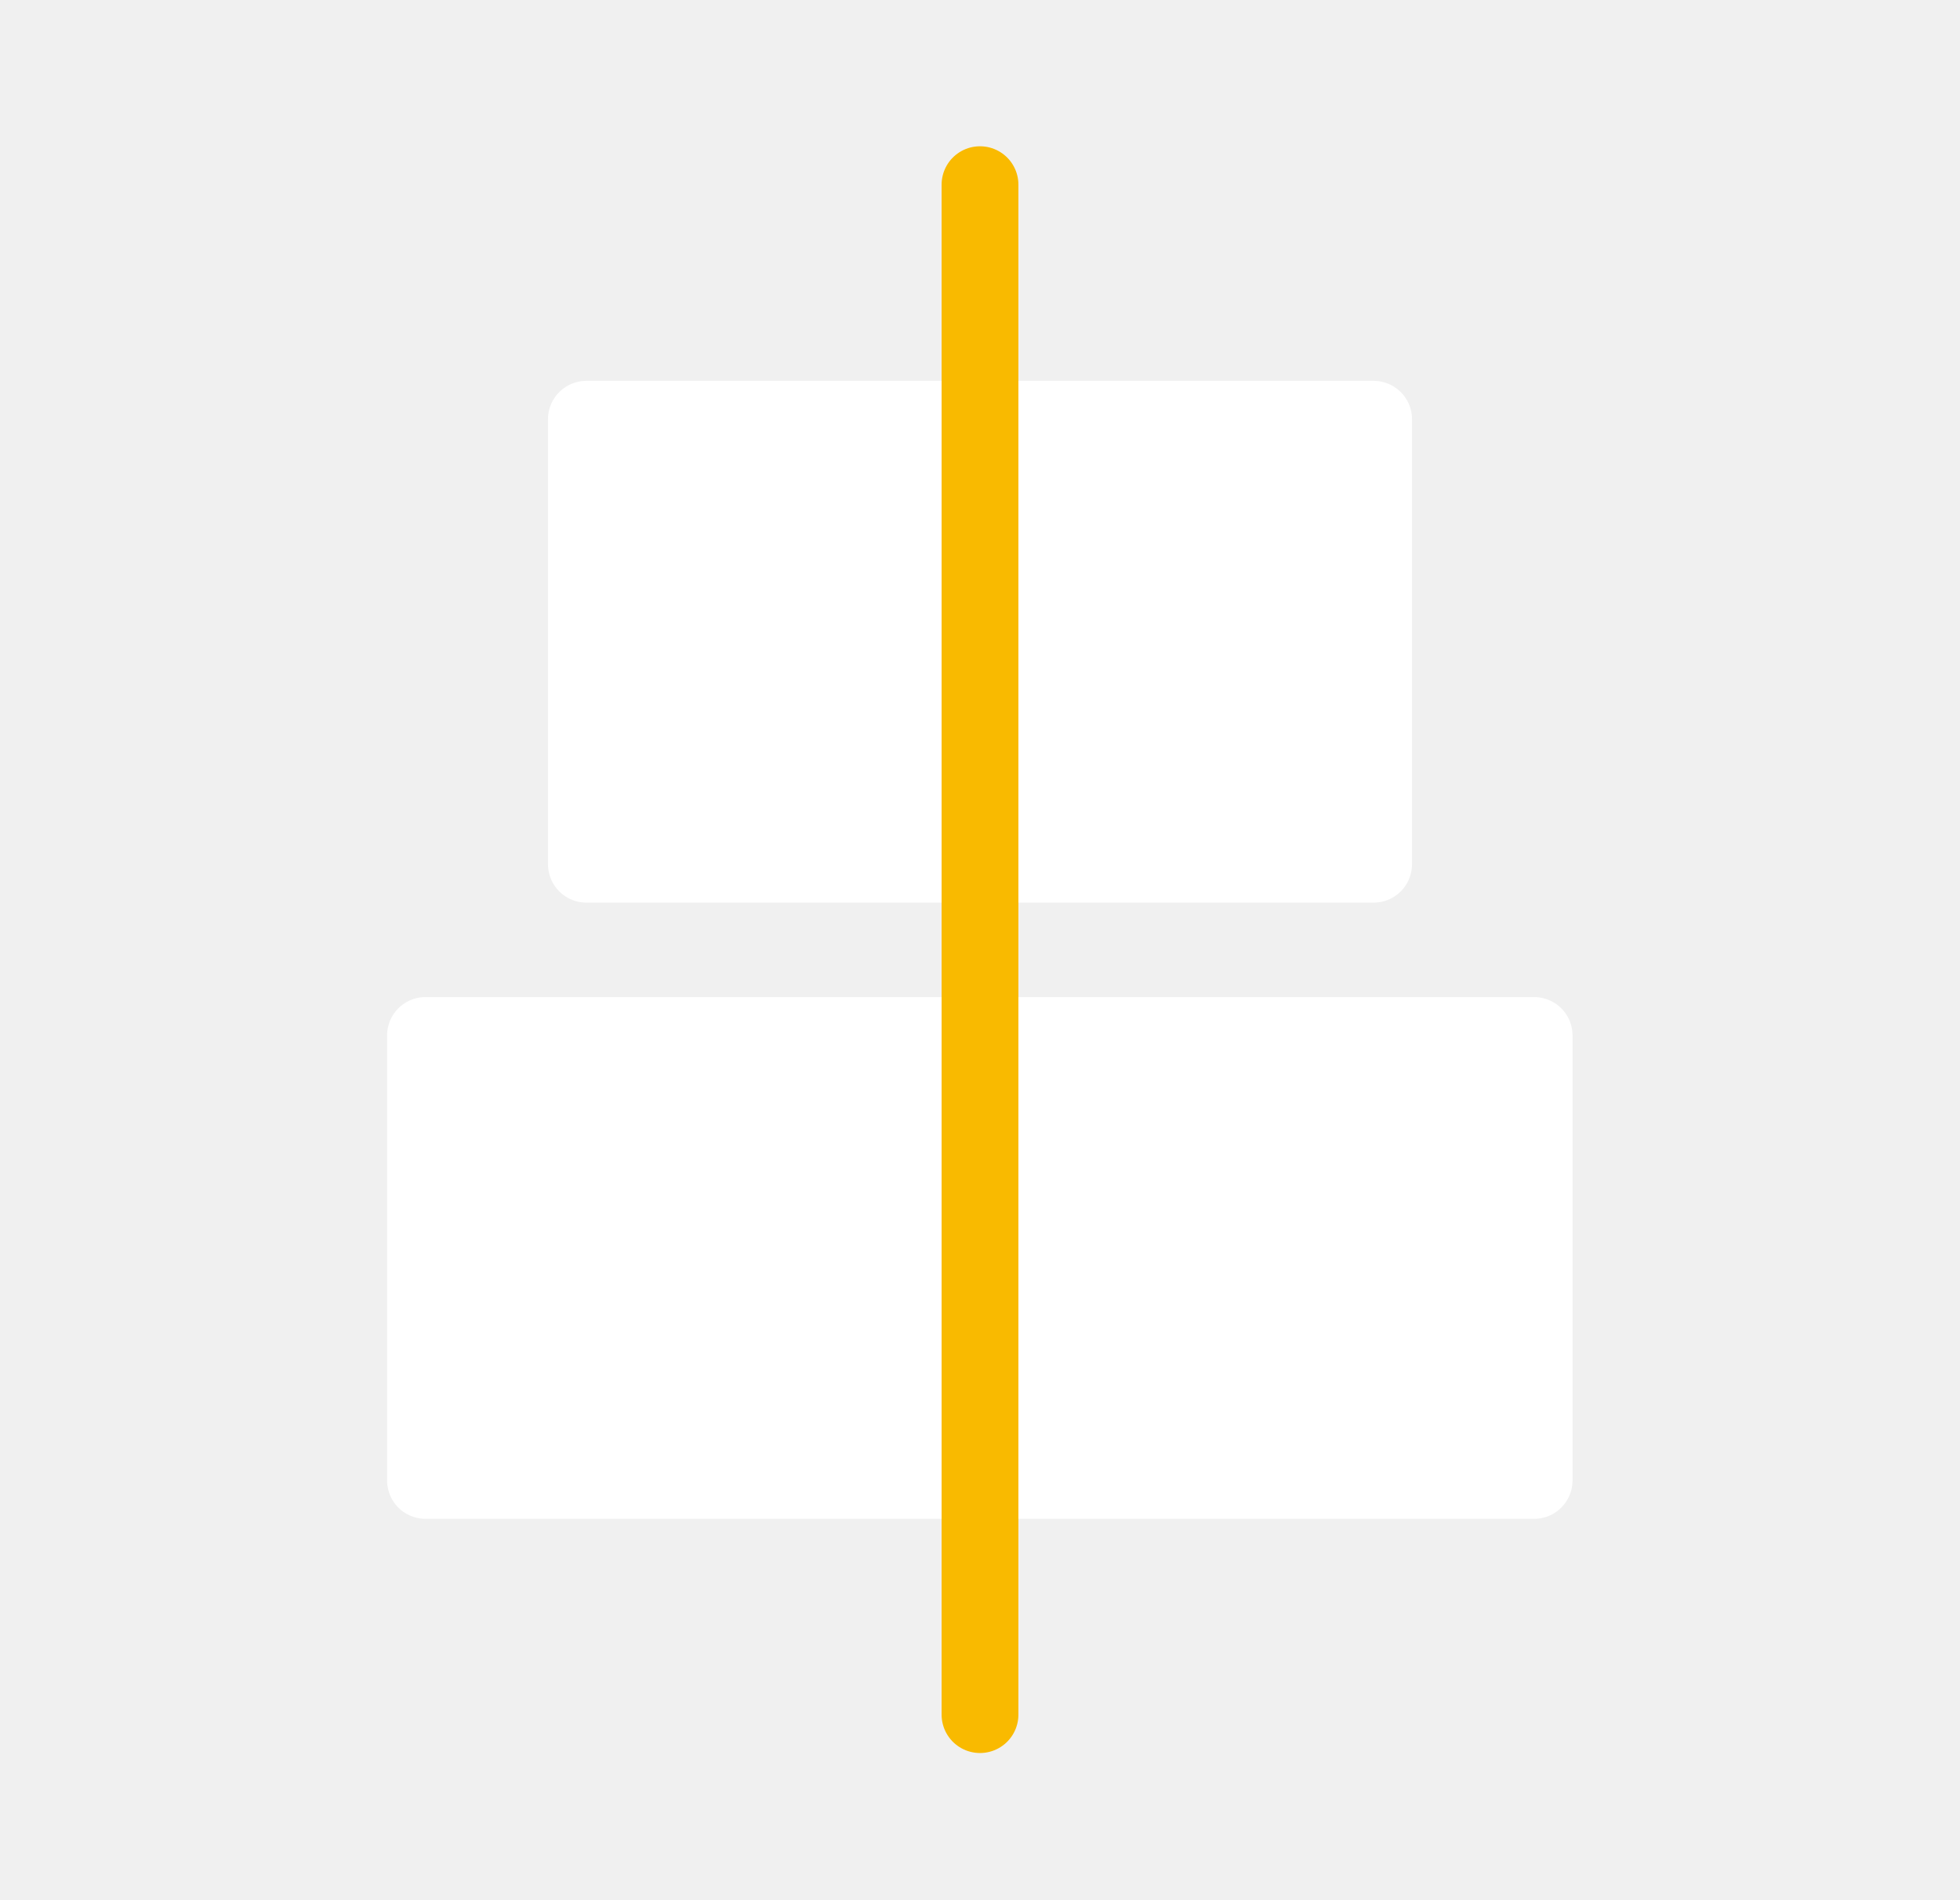
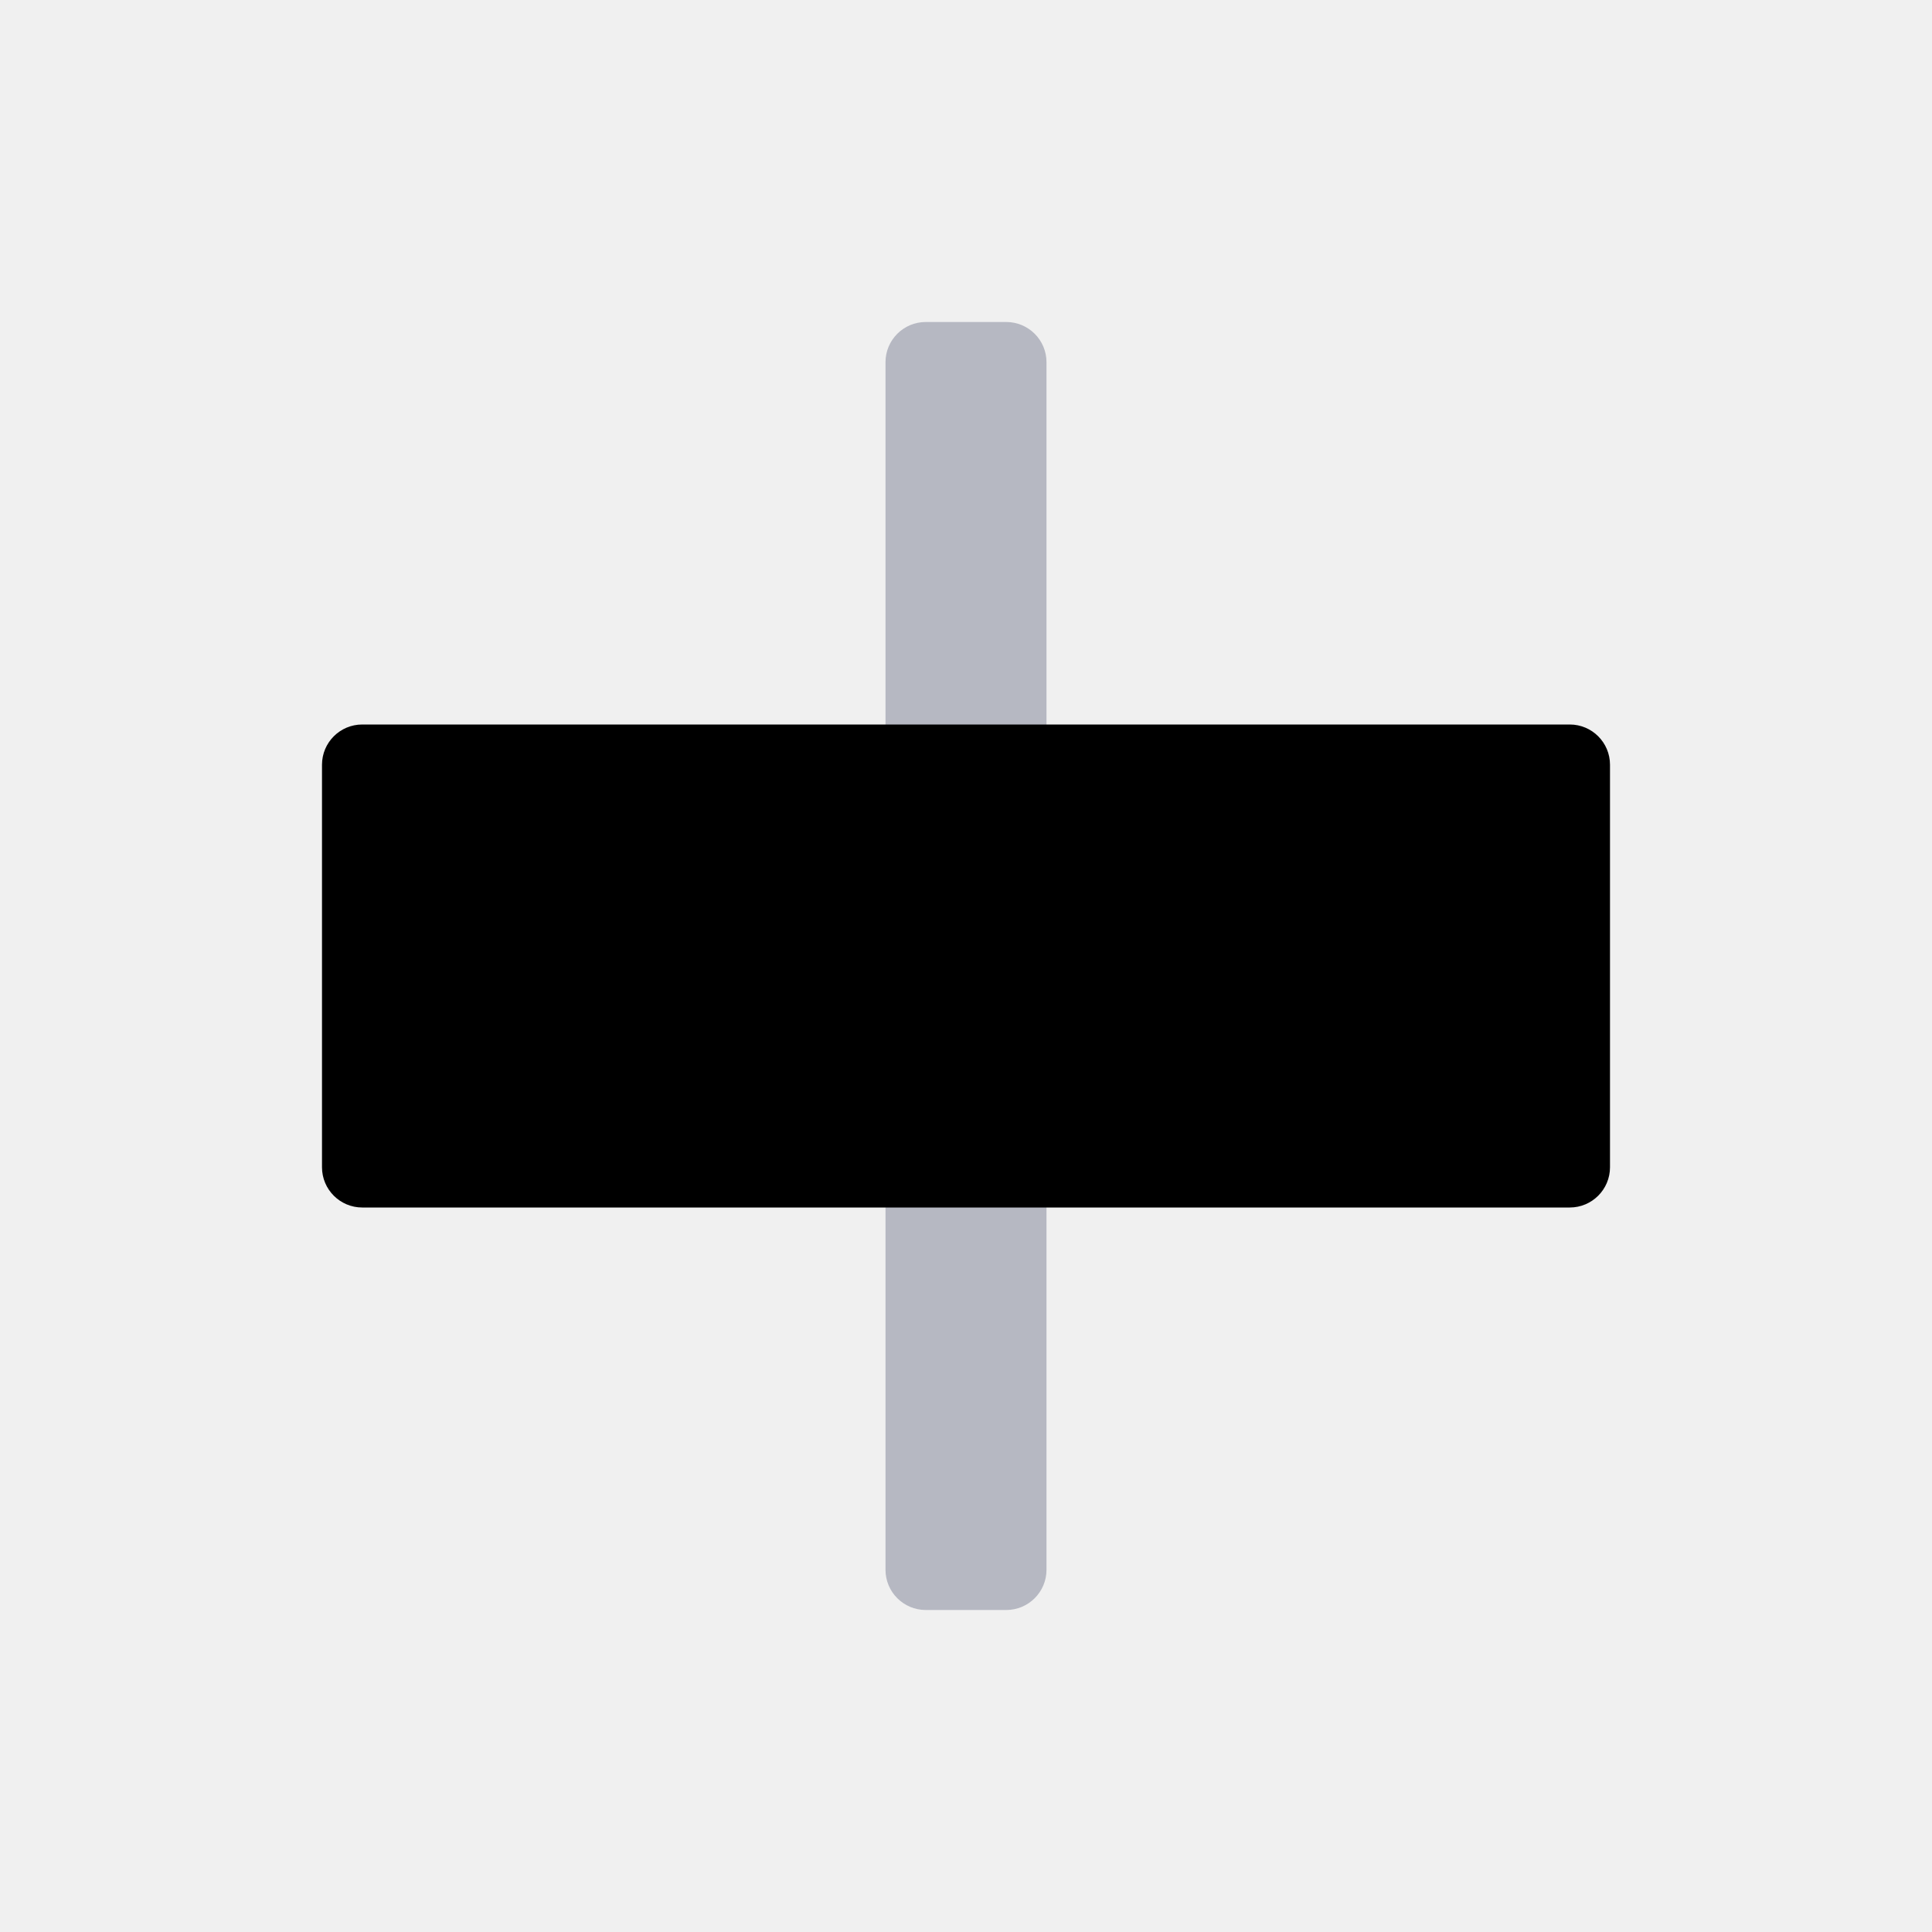
- <svg xmlns="http://www.w3.org/2000/svg" viewBox="0 0 51.04 49.47">
-   <defs>
-     <style>.cls-1,.cls-3{fill:none;}.cls-2{fill:#fff;stroke:#fff;stroke-linejoin:round;}.cls-2,.cls-3{stroke-linecap:round;stroke-width:2px;}.cls-3{stroke:#f9ba00;stroke-miterlimit:10;}</style>
-   </defs>
-   <g id="Calque_2" data-name="Calque 2">
-     <g id="Calque_1-2" data-name="Calque 1">
-       <polyline class="cls-1" points="6.8 0 51.04 0 51.04 49.47 0 49.47 0 0 6.8 0" />
-       <rect class="cls-2" x="15.27" y="10.91" width="20.5" height="11.59" transform="translate(51.04 33.42) rotate(-180)" />
-       <rect class="cls-2" x="11.09" y="26.96" width="28.87" height="11.59" transform="translate(51.04 65.52) rotate(-180)" />
-       <line class="cls-3" x1="25.52" y1="4.81" x2="25.52" y2="44.66" />
+ <svg xmlns="http://www.w3.org/2000/svg" viewBox="0 0 24 24" width="24" height="24" class="svg_icon">
+   <svg viewBox="0 0 24 24">
+     <g fill="none" fill-rule="evenodd">
+       <rect fill="#B6B8C2" x="11" y="4" width="2" height="16" rx=".5" />
+       <rect fill="#000" x="4" y="9" width="16" height="6" rx=".5" />
    </g>
-   </g>
+   </svg>
</svg>
